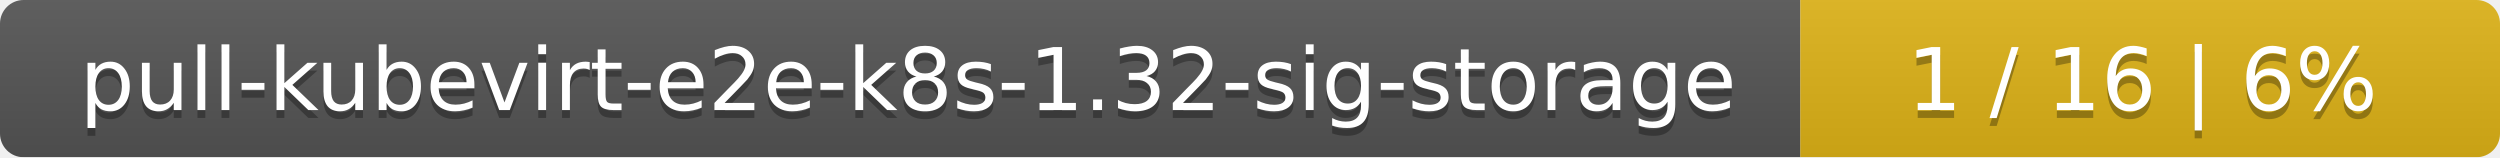
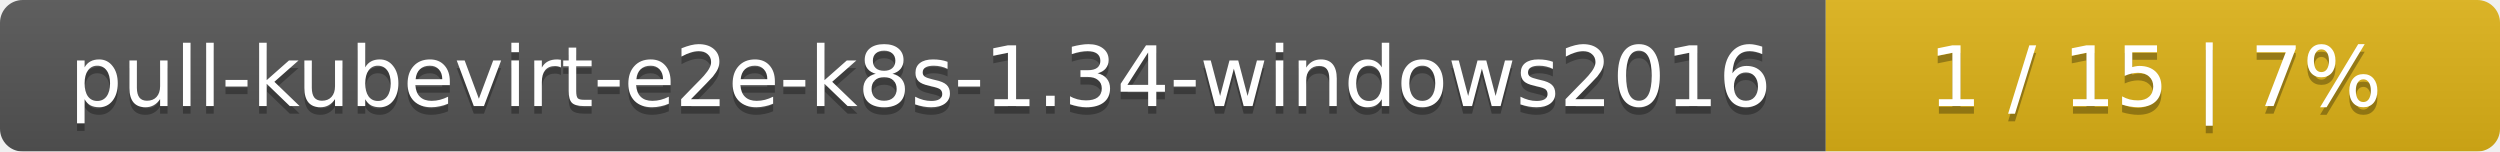
- <svg xmlns="http://www.w3.org/2000/svg" width="318" height="20">
+ <svg xmlns="http://www.w3.org/2000/svg" width="330" height="20">
  <linearGradient id="smooth" x2="0" y2="100%">
    <stop offset="0" stop-color="#bbb" stop-opacity=".1" />
    <stop offset="1" stop-opacity=".1" />
  </linearGradient>
  <mask id="round">
-     <rect width="318" height="20" rx="3" fill="#fff" />
+     <rect width="330" height="20" rx="3" fill="#fff" />
  </mask>
  <g mask="url(#round)">
-     <rect width="229" height="20" fill="#555" />
-     <rect x="229" width="89" height="20" fill="#dfb317" />
-     <rect width="318" height="20" fill="url(#smooth)" />
+     <rect width="241" height="20" fill="#555" />
+     <rect x="241" width="89" height="20" fill="#dfb317" />
+     <rect width="330" height="20" fill="url(#smooth)" />
  </g>
  <g fill="#fff" text-anchor="middle" font-family="DejaVu Sans,Verdana,Geneva,sans-serif" font-size="11">
-     <text x="115.5" y="15" fill="#010101" fill-opacity=".3">pull-kubevirt-e2e-k8s-1.32-sig-storage</text>
-     <text x="115.5" y="14">pull-kubevirt-e2e-k8s-1.32-sig-storage</text>
-     <text x="272.5" y="15" fill="#010101" fill-opacity=".3">1 / 16    |    6%</text>
-     <text x="272.5" y="14">1 / 16    |    6%</text>
+     <text x="121.5" y="15" fill="#010101" fill-opacity=".3">pull-kubevirt-e2e-k8s-1.34-windows2016</text>
+     <text x="121.5" y="14">pull-kubevirt-e2e-k8s-1.34-windows2016</text>
+     <text x="284.5" y="15" fill="#010101" fill-opacity=".3">1 / 15    |    7%</text>
+     <text x="284.5" y="14">1 / 15    |    7%</text>
  </g>
</svg>
